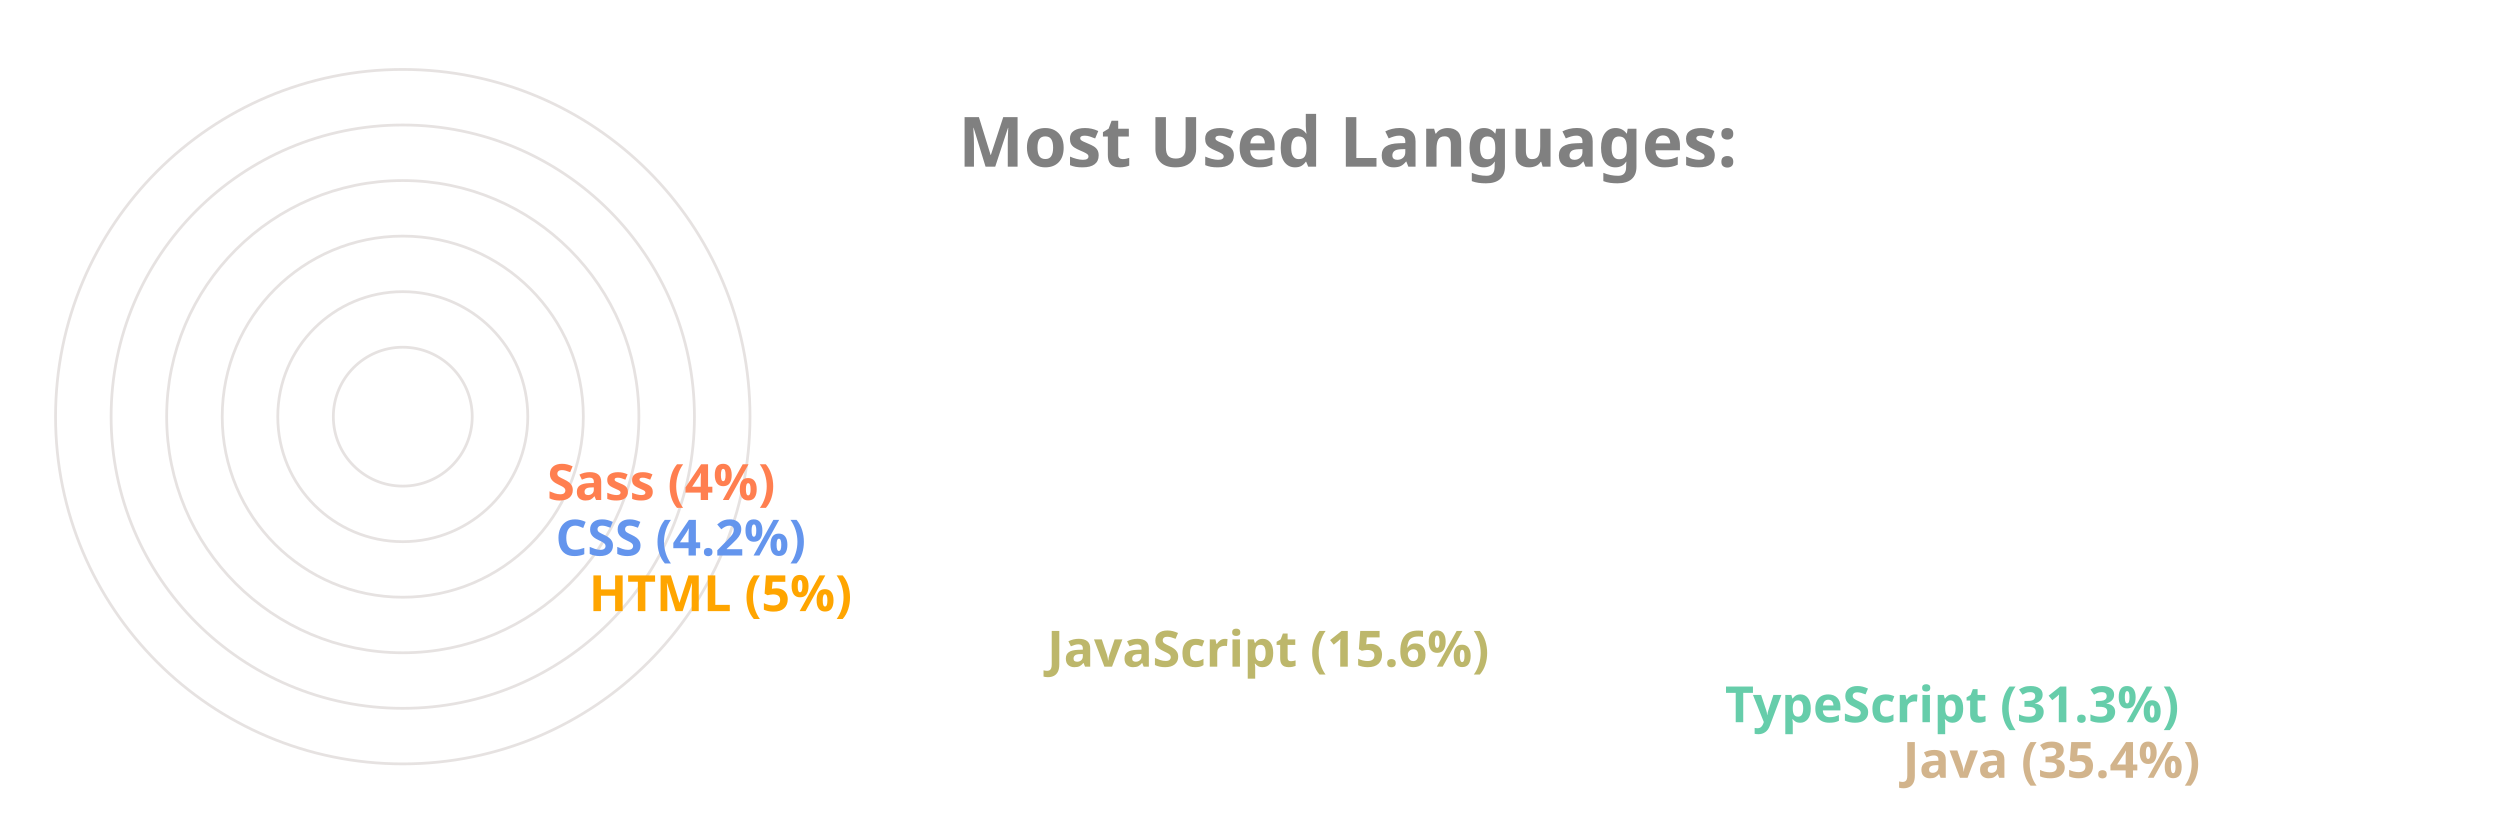
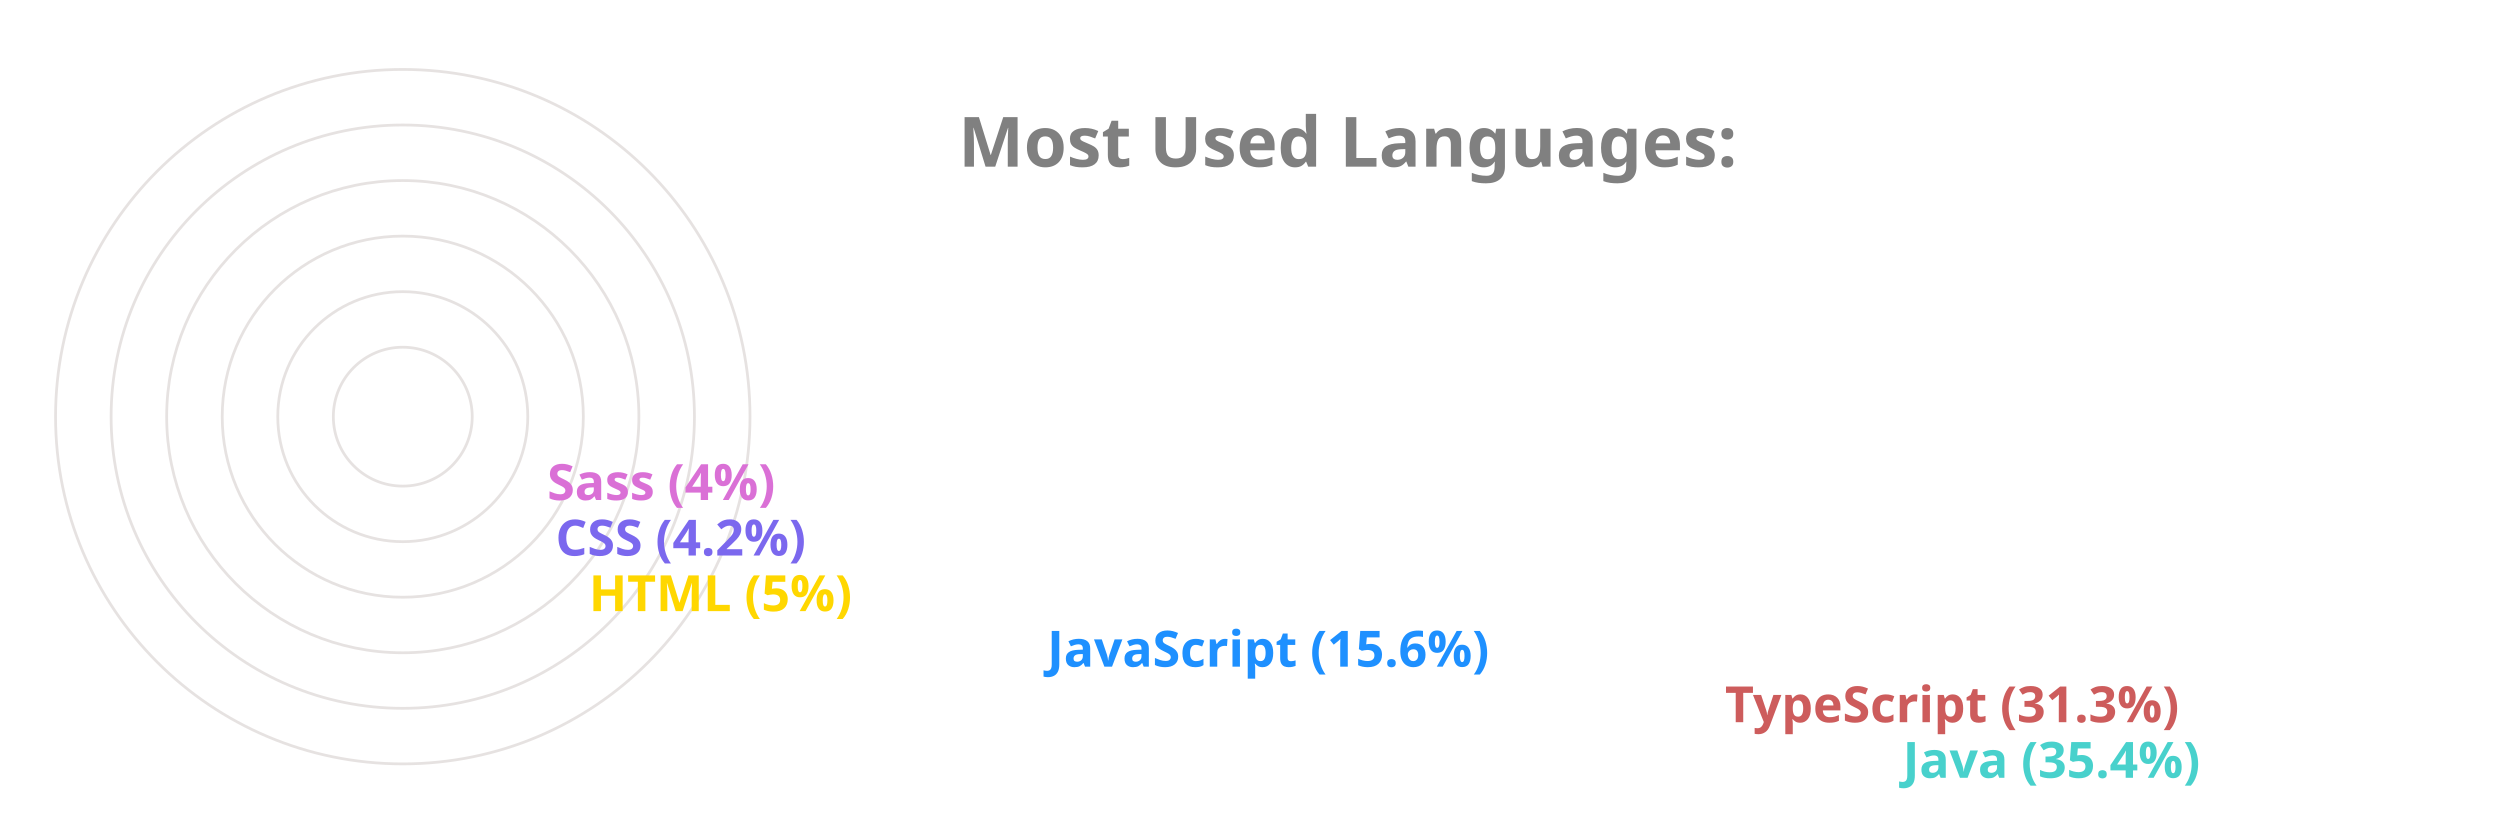
<svg xmlns="http://www.w3.org/2000/svg" viewBox="0 0 650 300" height="200px" width="600px">
  <style>
		.label {
			font: bold 25px sans-serif;
			color: #404040;
			-webkit-text-stroke: 1px white;
	  	}
		.name {
			font: bold 18px sans-serif;
			color: #404040;
	  	}

		.line {
			stroke-dasharray: 1000;
			stroke-dashoffset: 1000;
			animation: dash 3.5s ease-in-out forwards;	
			animation-iteration-count: infinite;
			animation-direction: alternate-reverse;
		}

		.path {
			stroke-dasharray: 1000;
			stroke-dashoffset: 1000;
			animation: dash 3.5s ease-in-out forwards;	
			animation-iteration-count: infinite;
			animation-direction: alternate-reverse;
		}
		  
		@keyframes dash {
			to {
				stroke-dashoffset: 0;
			}
		}

	</style>
  <g stroke="#E6E2E1" fill="none" stroke-width="1">
    <circle cx="20" cy="150" r="125" />
    <circle cx="20" cy="150" r="105" />
    <circle cx="20" cy="150" r="85" />
    <circle cx="20" cy="150" r="65" />
    <circle cx="20" cy="150" r="45" />
    <circle cx="20" cy="150" r="25" />
  </g>
  <g fill="none" stroke-width="20" class="line">
-     <line x2="550" y2="275" x1="20" y1="275" stroke="Tan" />
-     <line x2="486" y2="255" x1="20" y1="255" stroke="MediumAquaMarine" />
-     <line x2="242" y2="235" x1="20" y1="235" stroke="DarkKhaki" />
-     <line x2="77" y2="215" x1="20" y1="215" stroke="Orange" />
-     <line x2="65" y2="195" x1="20" y1="195" stroke="CornflowerBlue" />
-     <line x2="62" y2="175" x1="20" y1="175" stroke="Coral" />
+     <line x2="550" y2="275" x1="20" y1="275" stroke="MediumTurquoise" />
+     <line x2="486" y2="255" x1="20" y1="255" stroke="IndianRed" />
+     <line x2="242" y2="235" x1="20" y1="235" stroke="DodgerBlue" />
+     <line x2="77" y2="215" x1="20" y1="215" stroke="Gold" />
+     <line x2="65" y2="195" x1="20" y1="195" stroke="MediumSlateBlue" />
+     <line x2="62" y2="175" x1="20" y1="175" stroke="Orchid" />
  </g>
  <g fill="none" stroke-width="20" stroke-linecap="round" class="path">
-     <path d="M 20 275 A 125 125 45 0 1 -82 78" stroke="Tan" />
-     <path d="M 20 255 A 105 105 45 0 1 -70 95" stroke="MediumAquaMarine" />
-     <path d="M 20 235 A 85 85 45 0 1 -61 126" stroke="DarkKhaki" />
-     <path d="M 20 215 A 65 65 45 0 1 -44 144" stroke="Orange" />
-     <path d="M 20 195 A 45 45 45 0 1 -24 146" stroke="CornflowerBlue" />
-     <path d="M 20 175 A 25 25 45 0 1 -4 148" stroke="Coral" />
+     <path d="M 20 275 A 125 125 45 0 1 -82 78" stroke="MediumTurquoise" />
+     <path d="M 20 255 A 105 105 45 0 1 -70 95" stroke="IndianRed" />
+     <path d="M 20 235 A 85 85 45 0 1 -61 126" stroke="DodgerBlue" />
+     <path d="M 20 215 A 65 65 45 0 1 -44 144" stroke="Gold" />
+     <path d="M 20 195 A 45 45 45 0 1 -24 146" stroke="MediumSlateBlue" />
+     <path d="M 20 175 A 25 25 45 0 1 -4 148" stroke="Orchid" />
  </g>
  <g class="name">
-     <text x="560" y="280" fill="Tan">Java (35.4%)</text>
-     <text x="496" y="260" fill="MediumAquaMarine">TypeScript (31.3%)</text>
-     <text x="252" y="240" fill="DarkKhaki">JavaScript (15.6%)</text>
-     <text x="87" y="220" fill="Orange">HTML (5%)</text>
-     <text x="75" y="200" fill="CornflowerBlue">CSS (4.2%)</text>
-     <text x="72" y="180" fill="Coral">Sass (4%)</text>
+     <text x="560" y="280" fill="MediumTurquoise">Java (35.4%)</text>
+     <text x="496" y="260" fill="IndianRed">TypeScript (31.3%)</text>
+     <text x="252" y="240" fill="DodgerBlue">JavaScript (15.6%)</text>
+     <text x="87" y="220" fill="Gold">HTML (5%)</text>
+     <text x="75" y="200" fill="MediumSlateBlue">CSS (4.2%)</text>
+     <text x="72" y="180" fill="Orchid">Sass (4%)</text>
  </g>
  <g class="label">
    <text x="220" y="60" fill="grey">Most Used Languages:</text>
  </g>
</svg>
